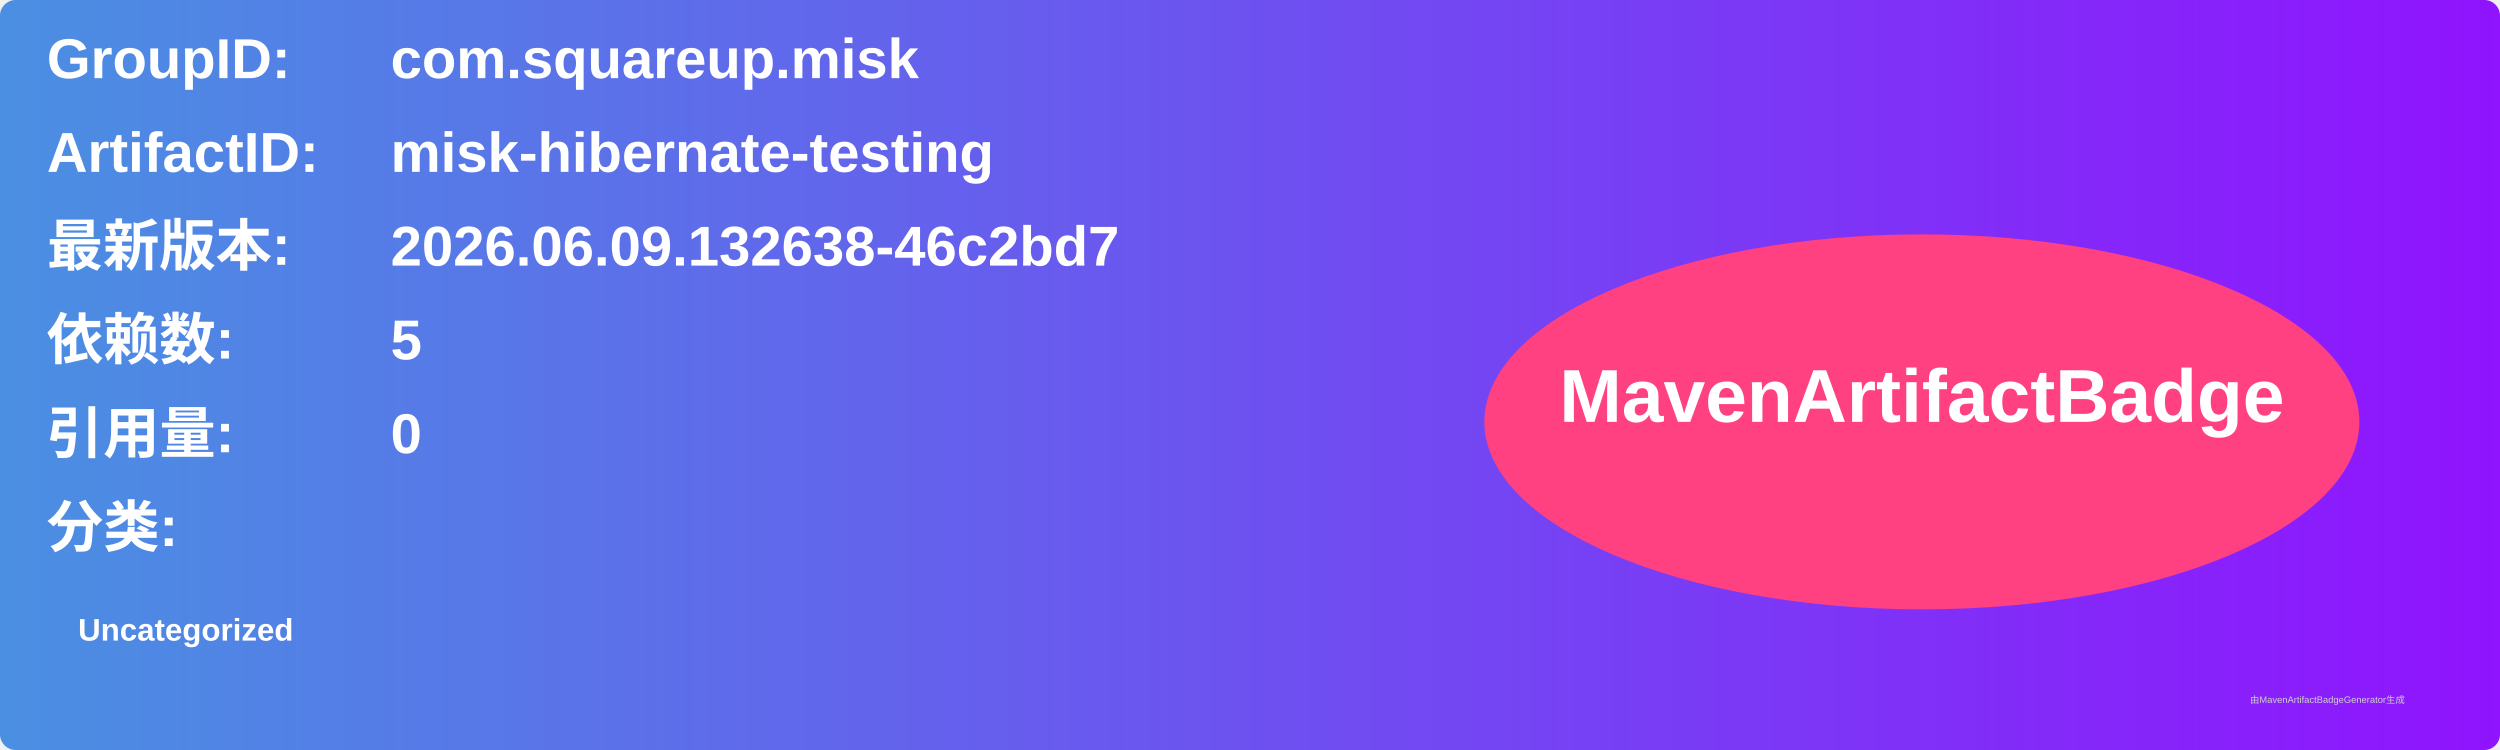
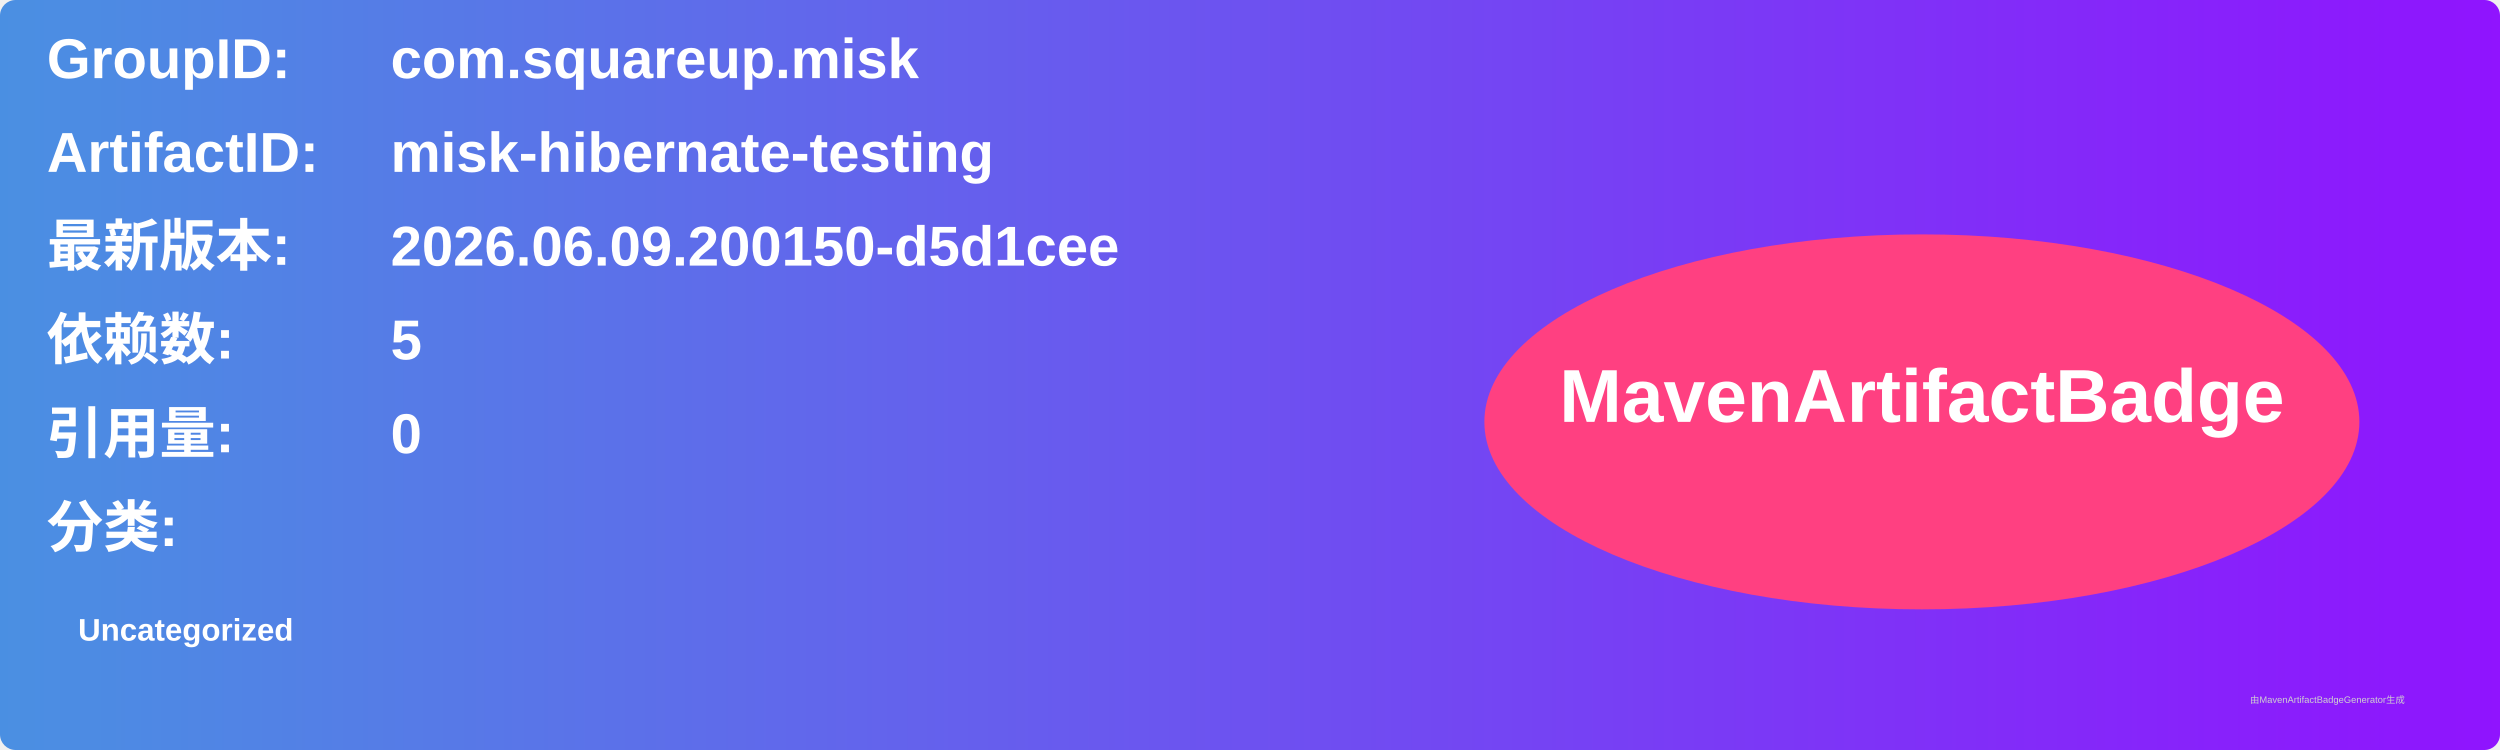
<svg xmlns="http://www.w3.org/2000/svg" width="800" height="240" viewBox="0 0 800 240">
  <linearGradient id="grad" x1="0%" y1="0%" x2="100%" y2="0%">
    <stop offset="0%" stop-color="#4a90e2" />
    <stop offset="100%" stop-color="#9013fe" />
  </linearGradient>
  <rect width="100%" height="100%" rx="5" ry="5" fill="url(#grad)" />
  <g transform="translate(15, 15)">
    <text x="0" y="10" font-family="Arial" font-size="18" fill="white" font-weight="bold" width="260">GroupID:</text>
    <text x="110" y="10" font-family="Arial" font-size="18" fill="white" font-weight="bold" width="460">com.squareup.misk</text>
    <text x="0" y="40" font-family="Arial" font-size="18" fill="white" font-weight="bold" width="260">ArtifactID:</text>
    <text x="110" y="40" font-family="Arial" font-size="18" fill="white" font-weight="bold" width="460">misk-hibernate-testing</text>
    <text x="0" y="70" font-family="Arial" font-size="18" fill="white" font-weight="bold">最新版本:</text>
    <text x="110" y="70" font-family="Arial" font-size="18" fill="white" font-weight="bold">
-       <tspan font-weight="bold">2026.06.09.132638-46c2bd7</tspan>
+       <tspan font-weight="bold">2026.06.09.200150-d5d1cee</tspan>
    </text>
    <text x="0" y="100" font-family="Arial" font-size="18" fill="white" font-weight="bold">依赖数: </text>
    <text x="110" y="100" font-family="Arial" font-size="18" fill="white">
      <tspan font-weight="bold">5</tspan>
    </text>
    <text x="0" y="130" font-family="Arial" font-size="18" fill="white" font-weight="bold">引用量: </text>
    <text x="110" y="130" font-family="Arial" font-size="18" fill="white">
      <tspan font-weight="bold">0</tspan>
    </text>
    <text x="0" y="160" font-family="Arial" font-size="18" fill="white" font-weight="bold">分类:</text>
    <text x="10" y="190" font-family="Arial" font-size="10" fill="white">
      <tspan font-weight="bold">Uncategorized</tspan>
    </text>
    <ellipse cx="600" cy="120" rx="140" ry="60" fill="#ff4081" />
    <text x="600" y="120" text-anchor="middle" font-family="Arial" font-size="24" fill="white" font-weight="bold">MavenArtifactBadge</text>
  </g>
  <text x="720" y="225" font-family="Arial" font-size="3" fill="#d0d0d0">由MavenArtifactBadgeGenerator生成</text>
</svg>
